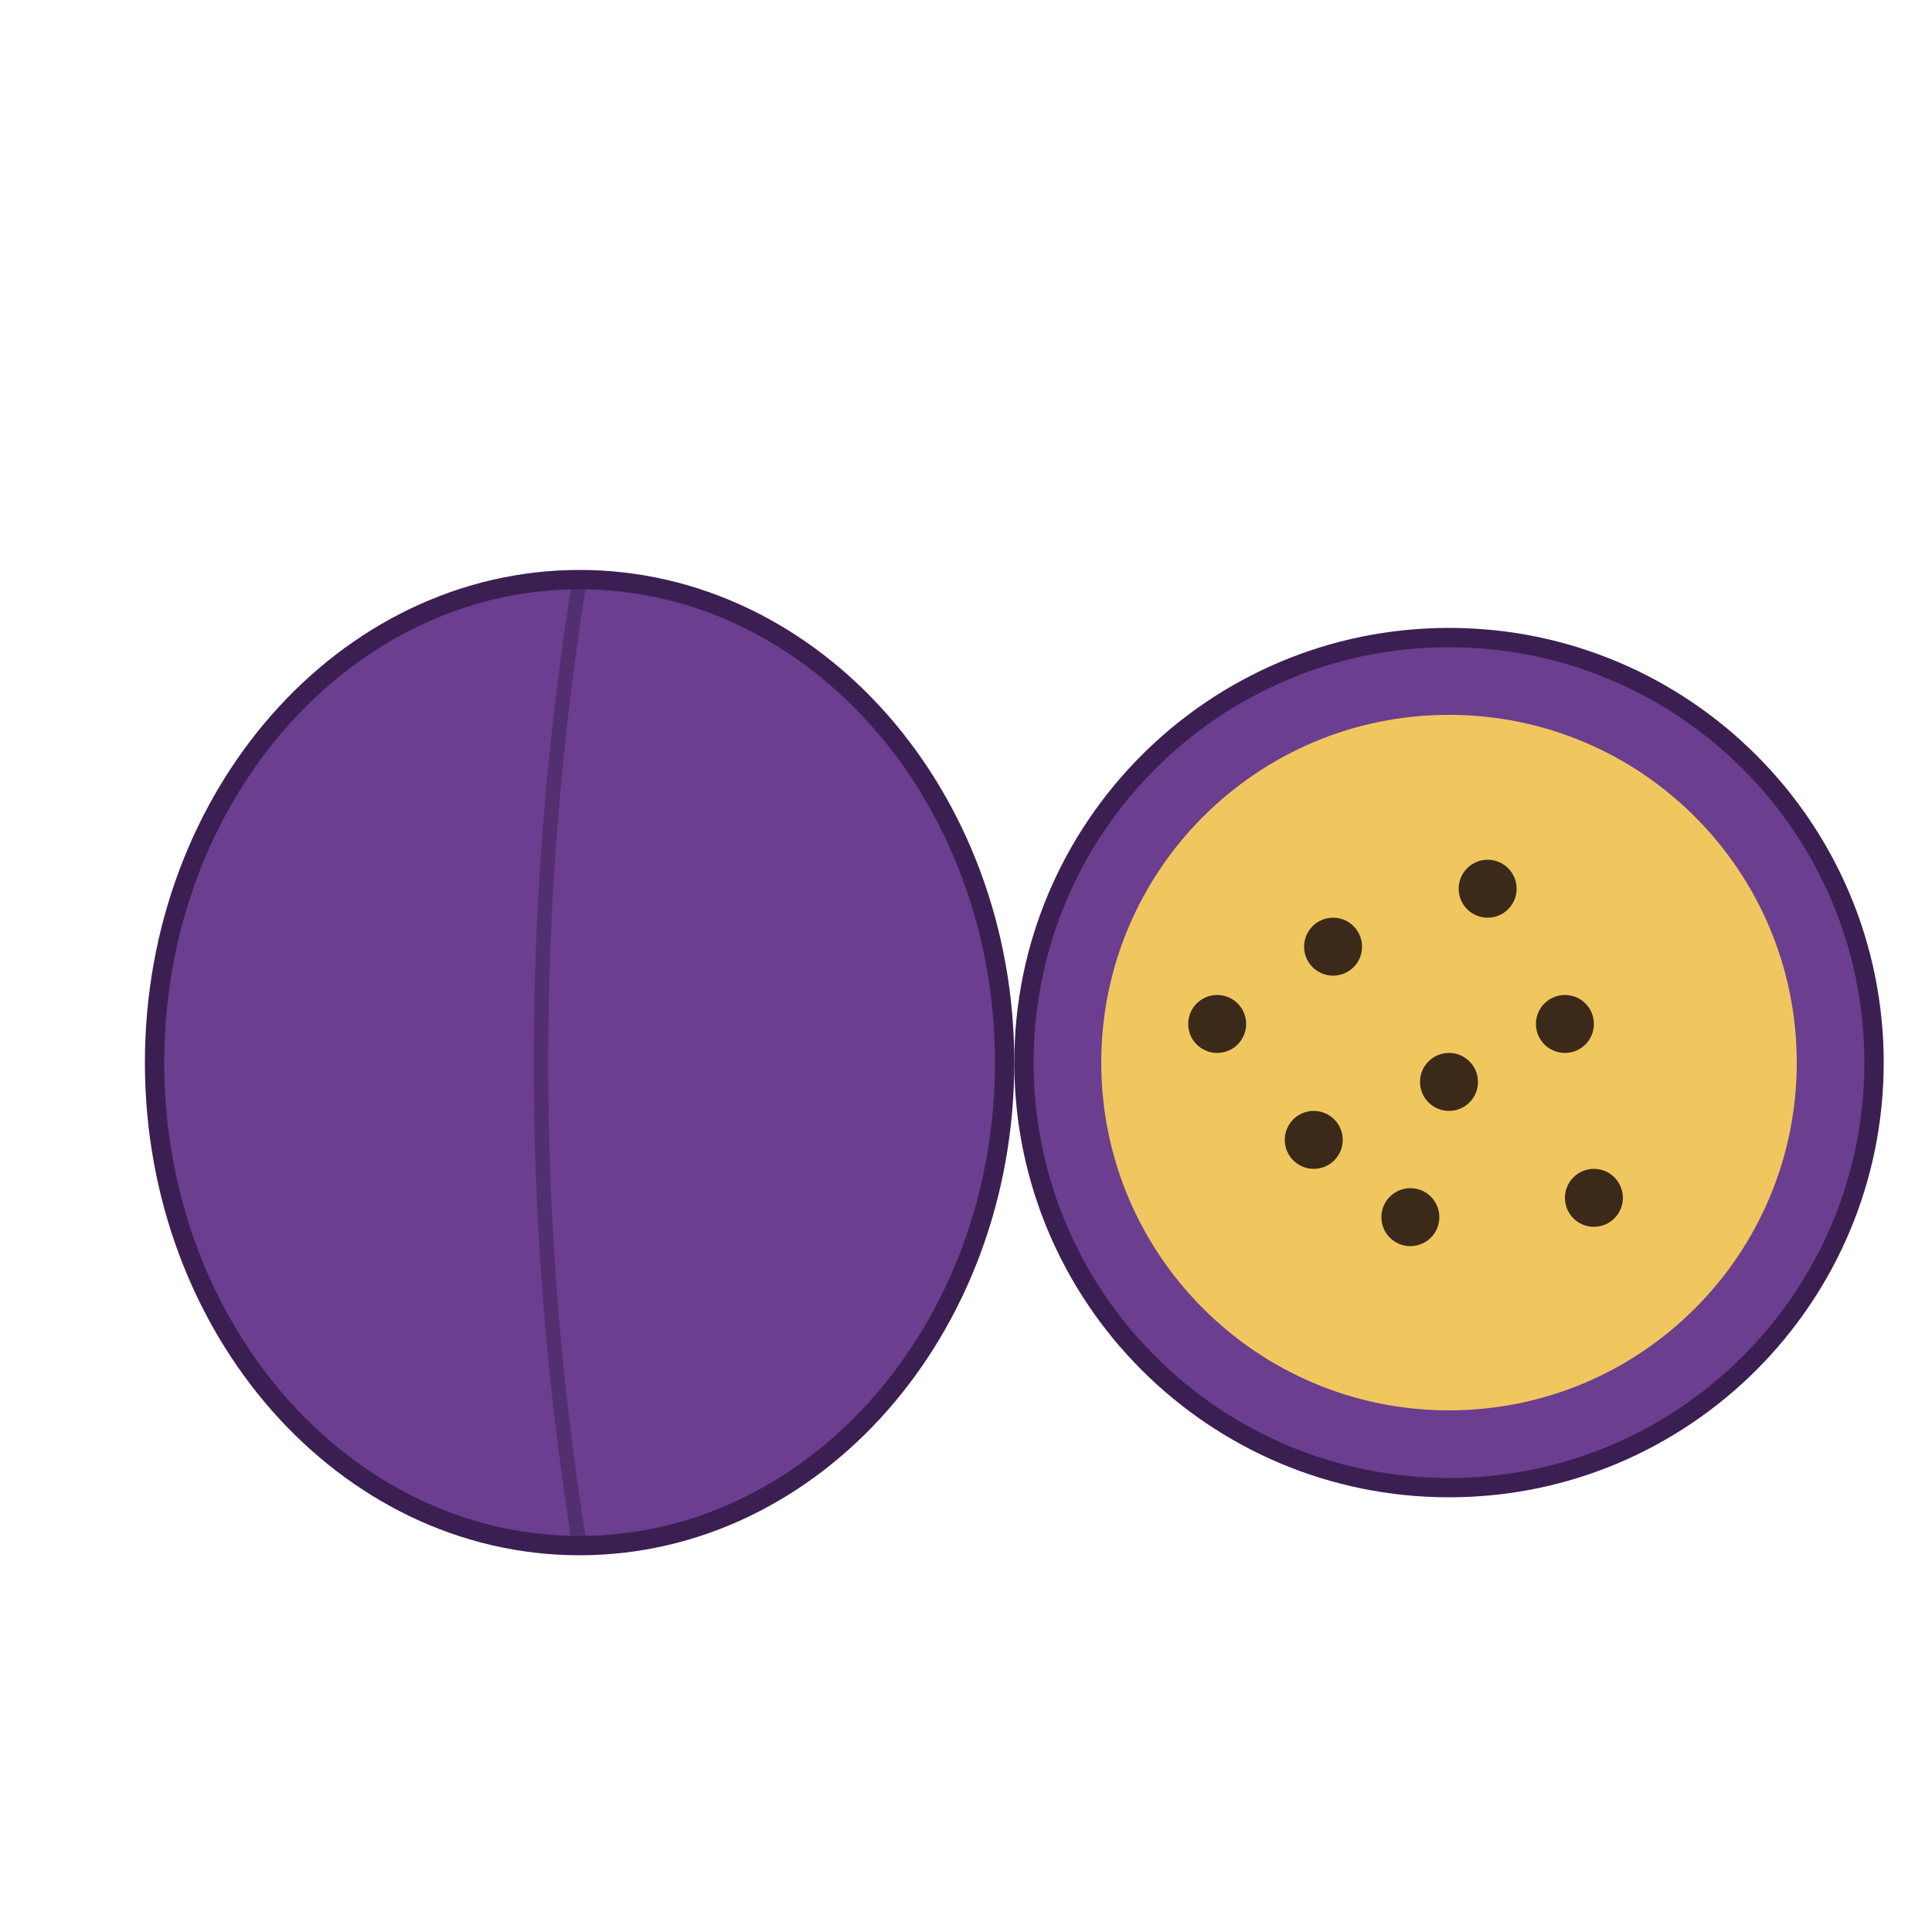
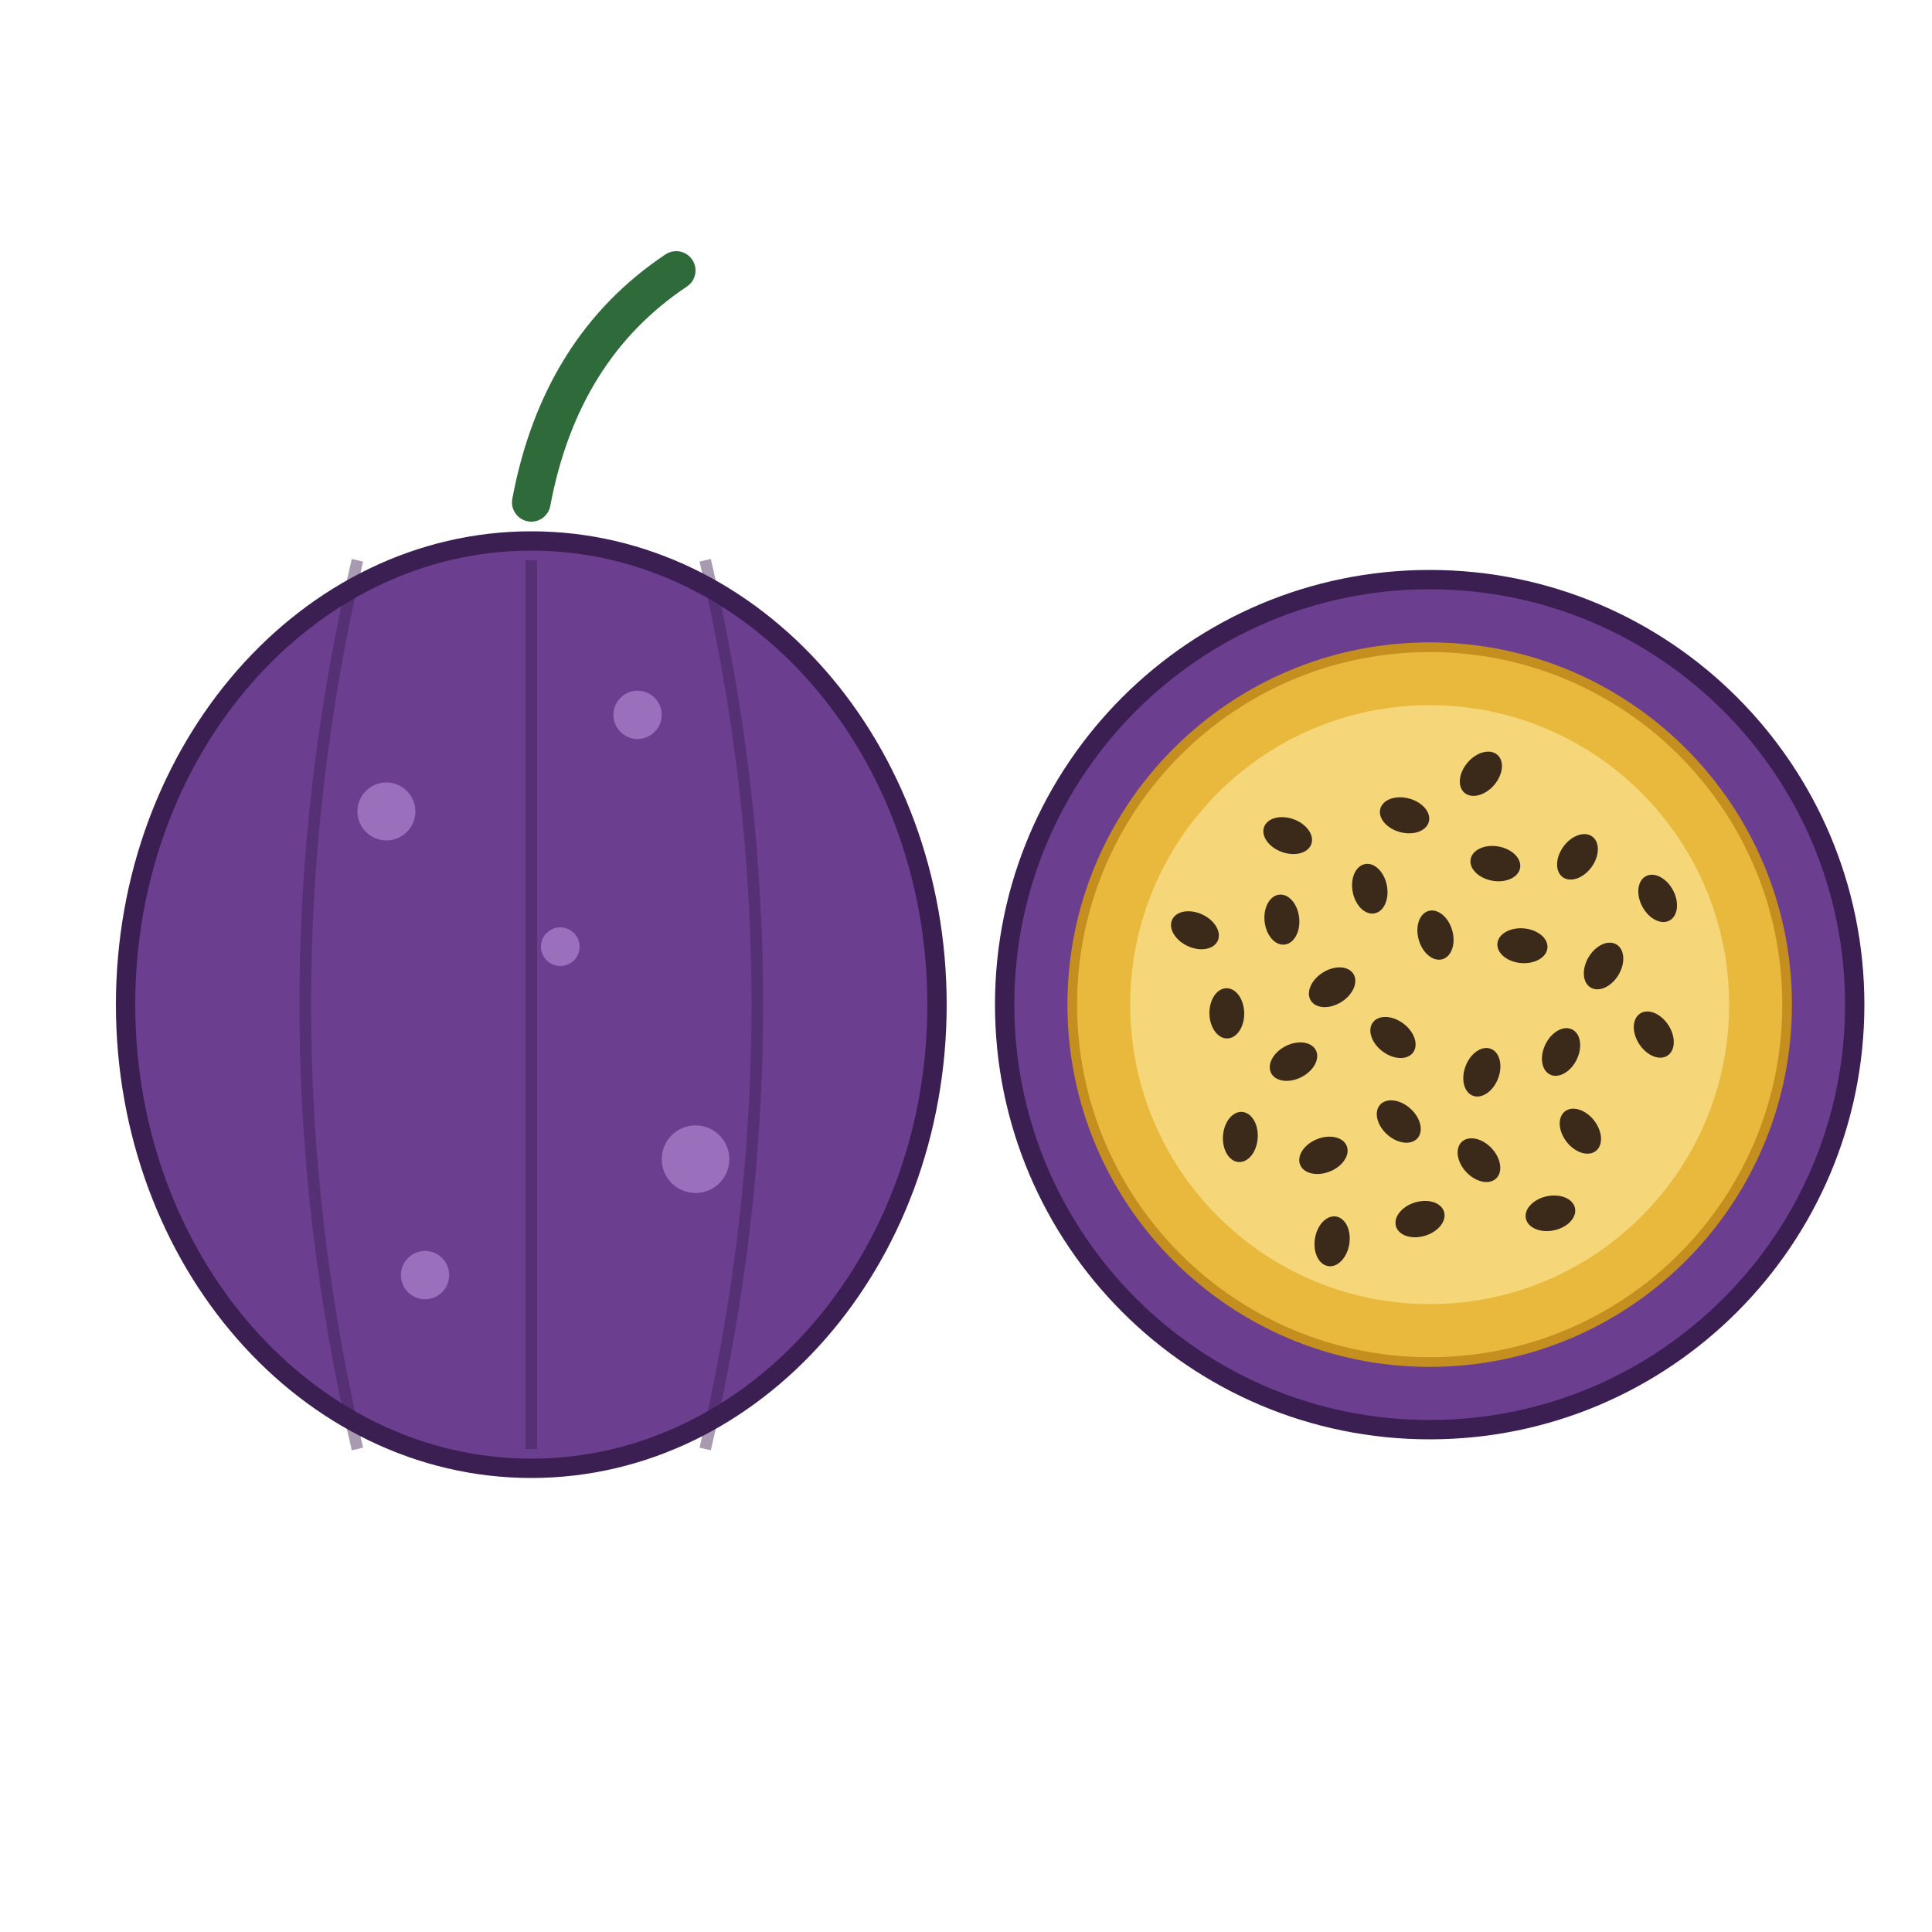
<svg xmlns="http://www.w3.org/2000/svg" viewBox="0 0 200 200" role="img" aria-labelledby="titre-fruit">
-   <ellipse cx="60" cy="110" rx="44" ry="50" fill="#6b3e8f" stroke="#3b1f52" stroke-width="2" />
-   <path d="M60 60 Q 52 110 60 160" fill="none" stroke="#3b1f52" stroke-width="1.5" opacity="0.5" />
-   <circle cx="150" cy="110" r="44" fill="#6b3e8f" stroke="#3b1f52" stroke-width="2" />
-   <circle cx="150" cy="110" r="36" fill="#f0c75e" />
+   <path d="M55 52 Q 58 36 70 28" fill="none" stroke="#2f6b3a" stroke-width="4" stroke-linecap="round" />
+   <ellipse cx="55" cy="104" rx="42" ry="48" fill="#6b3e8f" stroke="#3b1f52" stroke-width="2" />
+   <path d="M37 58 Q 26.2 104 37 150" fill="none" stroke="#3b1f52" stroke-width="1.2" opacity="0.45" />
+   <path d="M55 58 Q 55.0 104 55 150" fill="none" stroke="#3b1f52" stroke-width="1.2" opacity="0.45" />
+   <path d="M73 58 Q 83.8 104 73 150" fill="none" stroke="#3b1f52" stroke-width="1.2" opacity="0.45" />
+   <circle cx="40" cy="84" r="3" fill="#c9a0e8" opacity="0.5" />
+   <circle cx="66" cy="74" r="2.5" fill="#c9a0e8" opacity="0.5" />
+   <circle cx="72" cy="120" r="3.5" fill="#c9a0e8" opacity="0.5" />
+   <circle cx="44" cy="132" r="2.5" fill="#c9a0e8" opacity="0.5" />
+   <circle cx="58" cy="98" r="2" fill="#c9a0e8" opacity="0.5" />
+   <circle cx="148" cy="104" r="44" fill="#6b3e8f" stroke="#3b1f52" stroke-width="2" />
+   <circle cx="148" cy="104" r="37" fill="#e9b93e" stroke="#c48f1e" stroke-width="1" />
+   <circle cx="148" cy="104" r="31" fill="#f5d77a" />
  <g fill="#3b2a1a">
-     <circle cx="138" cy="98" r="3" />
-     <circle cx="154" cy="92" r="3" />
-     <circle cx="150" cy="112" r="3" />
-     <circle cx="136" cy="118" r="3" />
-     <circle cx="162" cy="106" r="3" />
-     <circle cx="146" cy="126" r="3" />
-     <circle cx="126" cy="106" r="3" />
-     <circle cx="165" cy="124" r="3" />
+     <ellipse cx="144.2" cy="107.4" rx="2.6" ry="1.8" transform="rotate(37 144.2 107.4)" />
+     <ellipse cx="148.6" cy="96.8" rx="2.6" ry="1.8" transform="rotate(74 148.6 96.8)" />
+     <ellipse cx="153.4" cy="111.0" rx="2.6" ry="1.8" transform="rotate(111 153.4 111.0)" />
+     <ellipse cx="137.9" cy="102.2" rx="2.6" ry="1.8" transform="rotate(148 137.9 102.2)" />
+     <ellipse cx="157.6" cy="97.9" rx="2.6" ry="1.8" transform="rotate(5 157.6 97.9)" />
+     <ellipse cx="144.8" cy="116.1" rx="2.6" ry="1.8" transform="rotate(42 144.8 116.1)" />
+     <ellipse cx="141.8" cy="92.0" rx="2.6" ry="1.8" transform="rotate(79 141.8 92.0)" />
+     <ellipse cx="161.6" cy="108.9" rx="2.6" ry="1.8" transform="rotate(116 161.6 108.9)" />
+     <ellipse cx="133.9" cy="109.9" rx="2.6" ry="1.8" transform="rotate(153 133.9 109.9)" />
+     <ellipse cx="154.8" cy="89.4" rx="2.6" ry="1.8" transform="rotate(10 154.8 89.4)" />
+     <ellipse cx="153.1" cy="120.1" rx="2.6" ry="1.8" transform="rotate(47 153.1 120.1)" />
+     <ellipse cx="132.7" cy="95.2" rx="2.6" ry="1.8" transform="rotate(84 132.7 95.2)" />
+     <ellipse cx="166.0" cy="100.0" rx="2.6" ry="1.8" transform="rotate(121 166.0 100.0)" />
+     <ellipse cx="137.0" cy="119.6" rx="2.6" ry="1.8" transform="rotate(158 137.0 119.6)" />
+     <ellipse cx="145.4" cy="84.4" rx="2.6" ry="1.8" transform="rotate(15 145.4 84.4)" />
+     <ellipse cx="163.6" cy="117.1" rx="2.6" ry="1.8" transform="rotate(52 163.6 117.1)" />
+     <ellipse cx="127.0" cy="104.9" rx="2.6" ry="1.8" transform="rotate(89 127.0 104.9)" />
+     <ellipse cx="163.3" cy="88.7" rx="2.6" ry="1.8" transform="rotate(126 163.3 88.7)" />
+     <ellipse cx="147.0" cy="126.2" rx="2.6" ry="1.8" transform="rotate(163 147.0 126.2)" />
+     <ellipse cx="133.3" cy="86.5" rx="2.6" ry="1.8" transform="rotate(20 133.3 86.5)" />
+     <ellipse cx="171.2" cy="107.1" rx="2.6" ry="1.8" transform="rotate(57 171.2 107.1)" />
+     <ellipse cx="128.4" cy="117.7" rx="2.6" ry="1.8" transform="rotate(94 128.4 117.7)" />
+     <ellipse cx="153.3" cy="80.1" rx="2.6" ry="1.8" transform="rotate(131 153.3 80.1)" />
+     <ellipse cx="160.5" cy="125.6" rx="2.6" ry="1.8" transform="rotate(168 160.5 125.6)" />
+     <ellipse cx="123.7" cy="96.3" rx="2.6" ry="1.8" transform="rotate(25 123.7 96.3)" />
+     <ellipse cx="171.6" cy="93.0" rx="2.6" ry="1.8" transform="rotate(62 171.6 93.0)" />
+     <ellipse cx="137.9" cy="128.5" rx="2.6" ry="1.8" transform="rotate(99 137.9 128.5)" />
  </g>
</svg>
